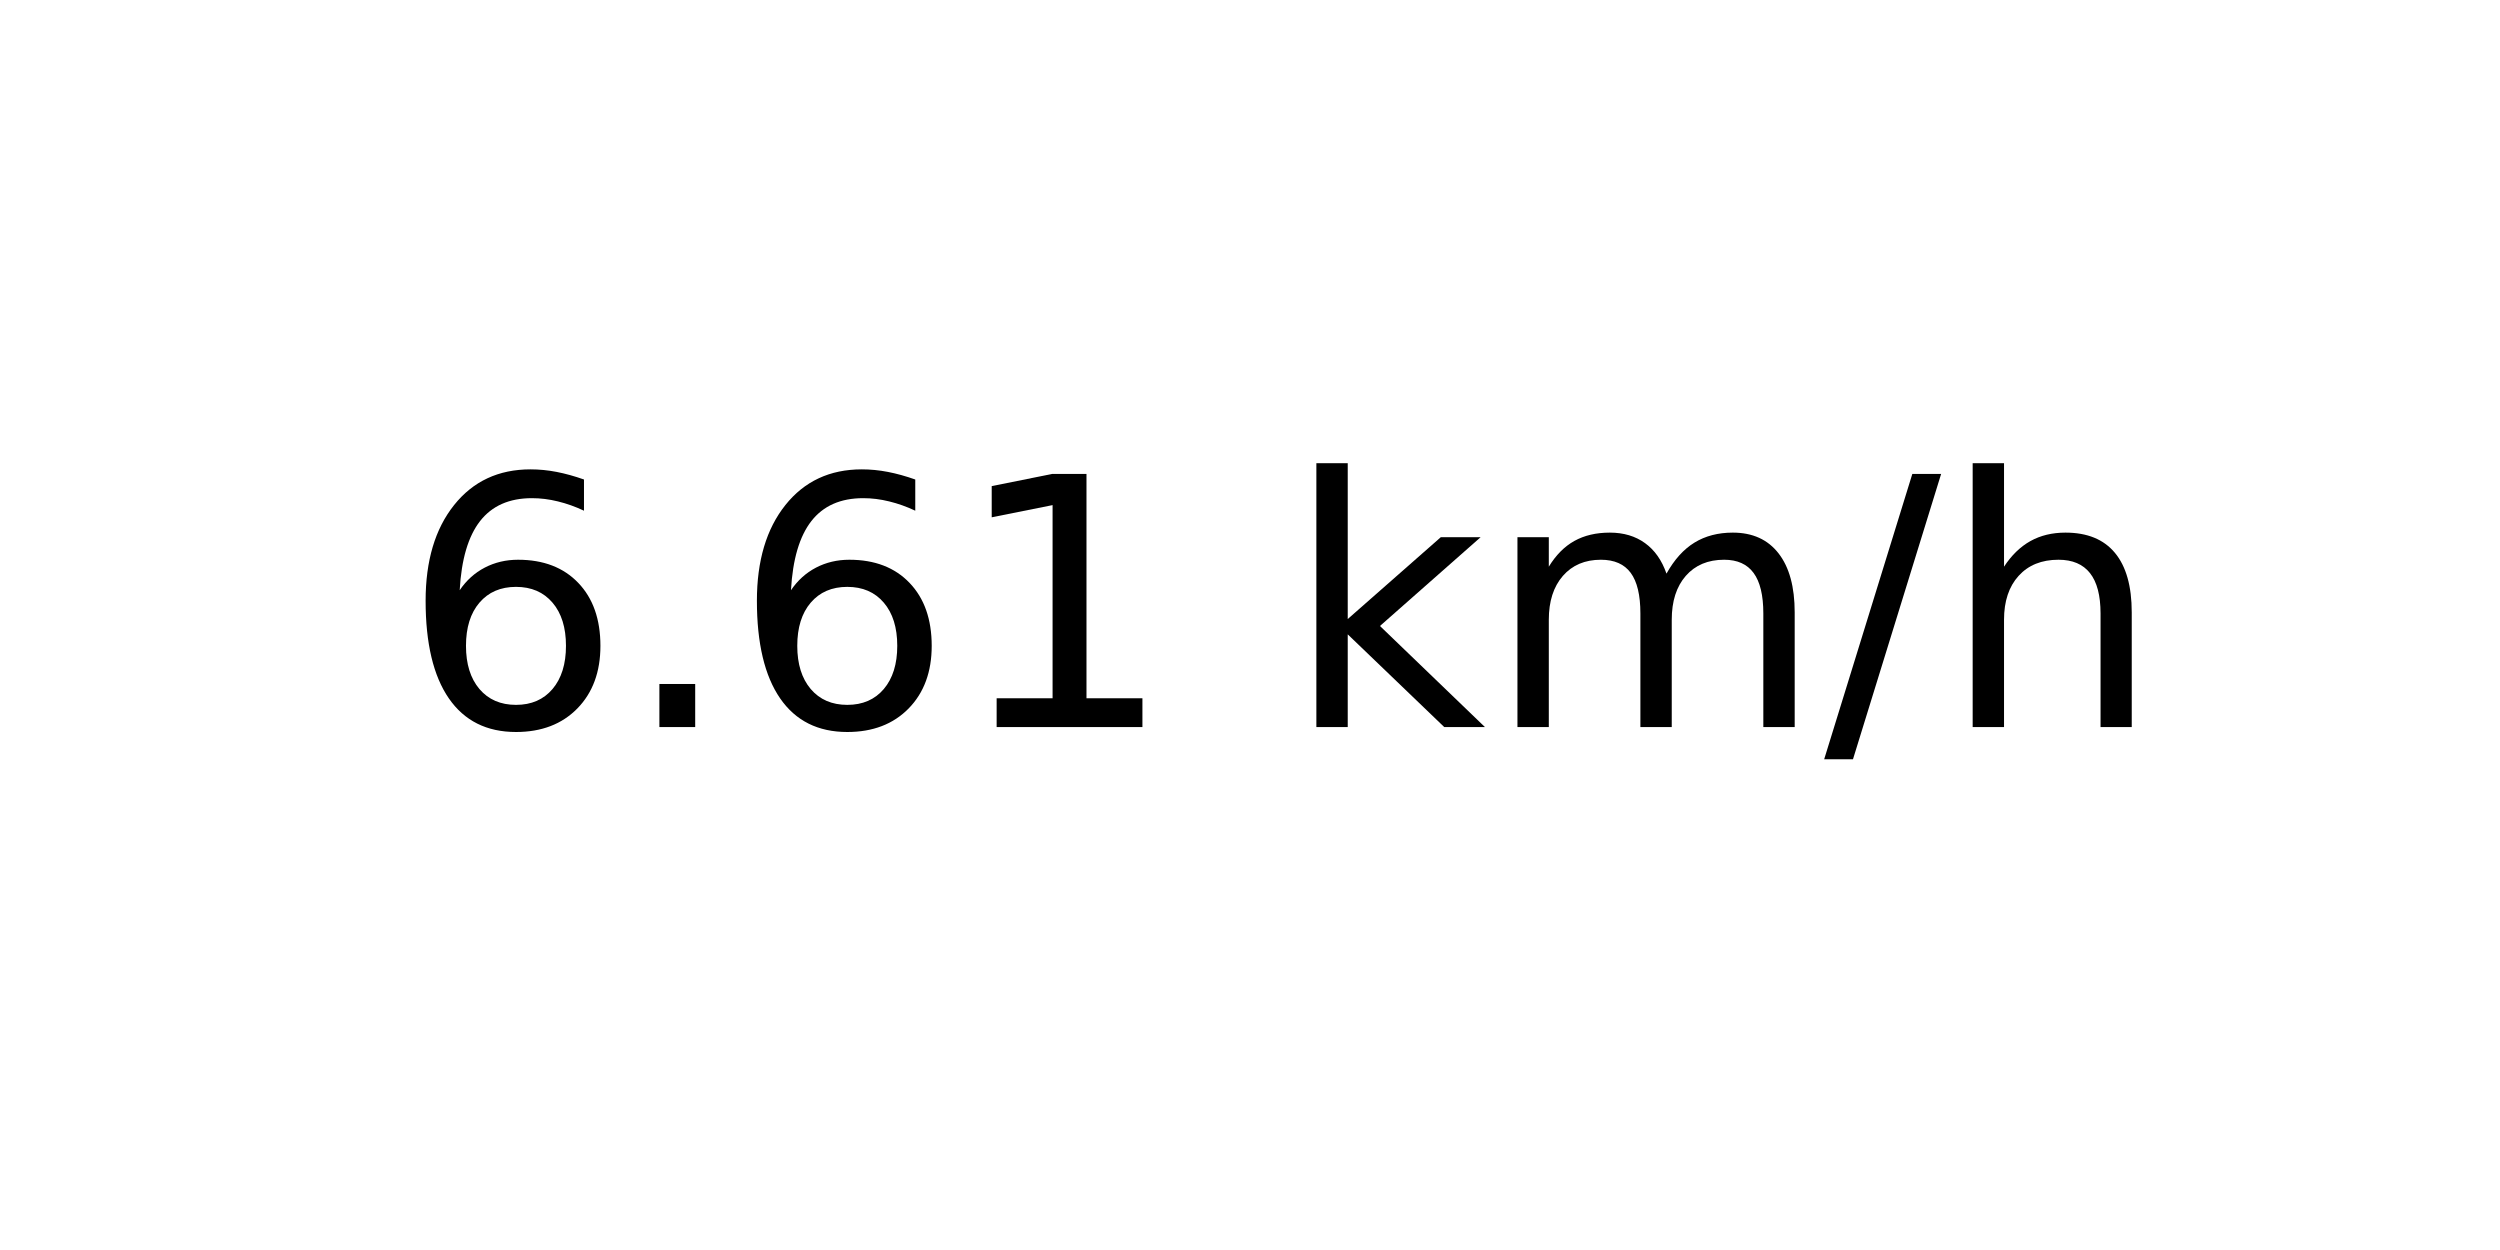
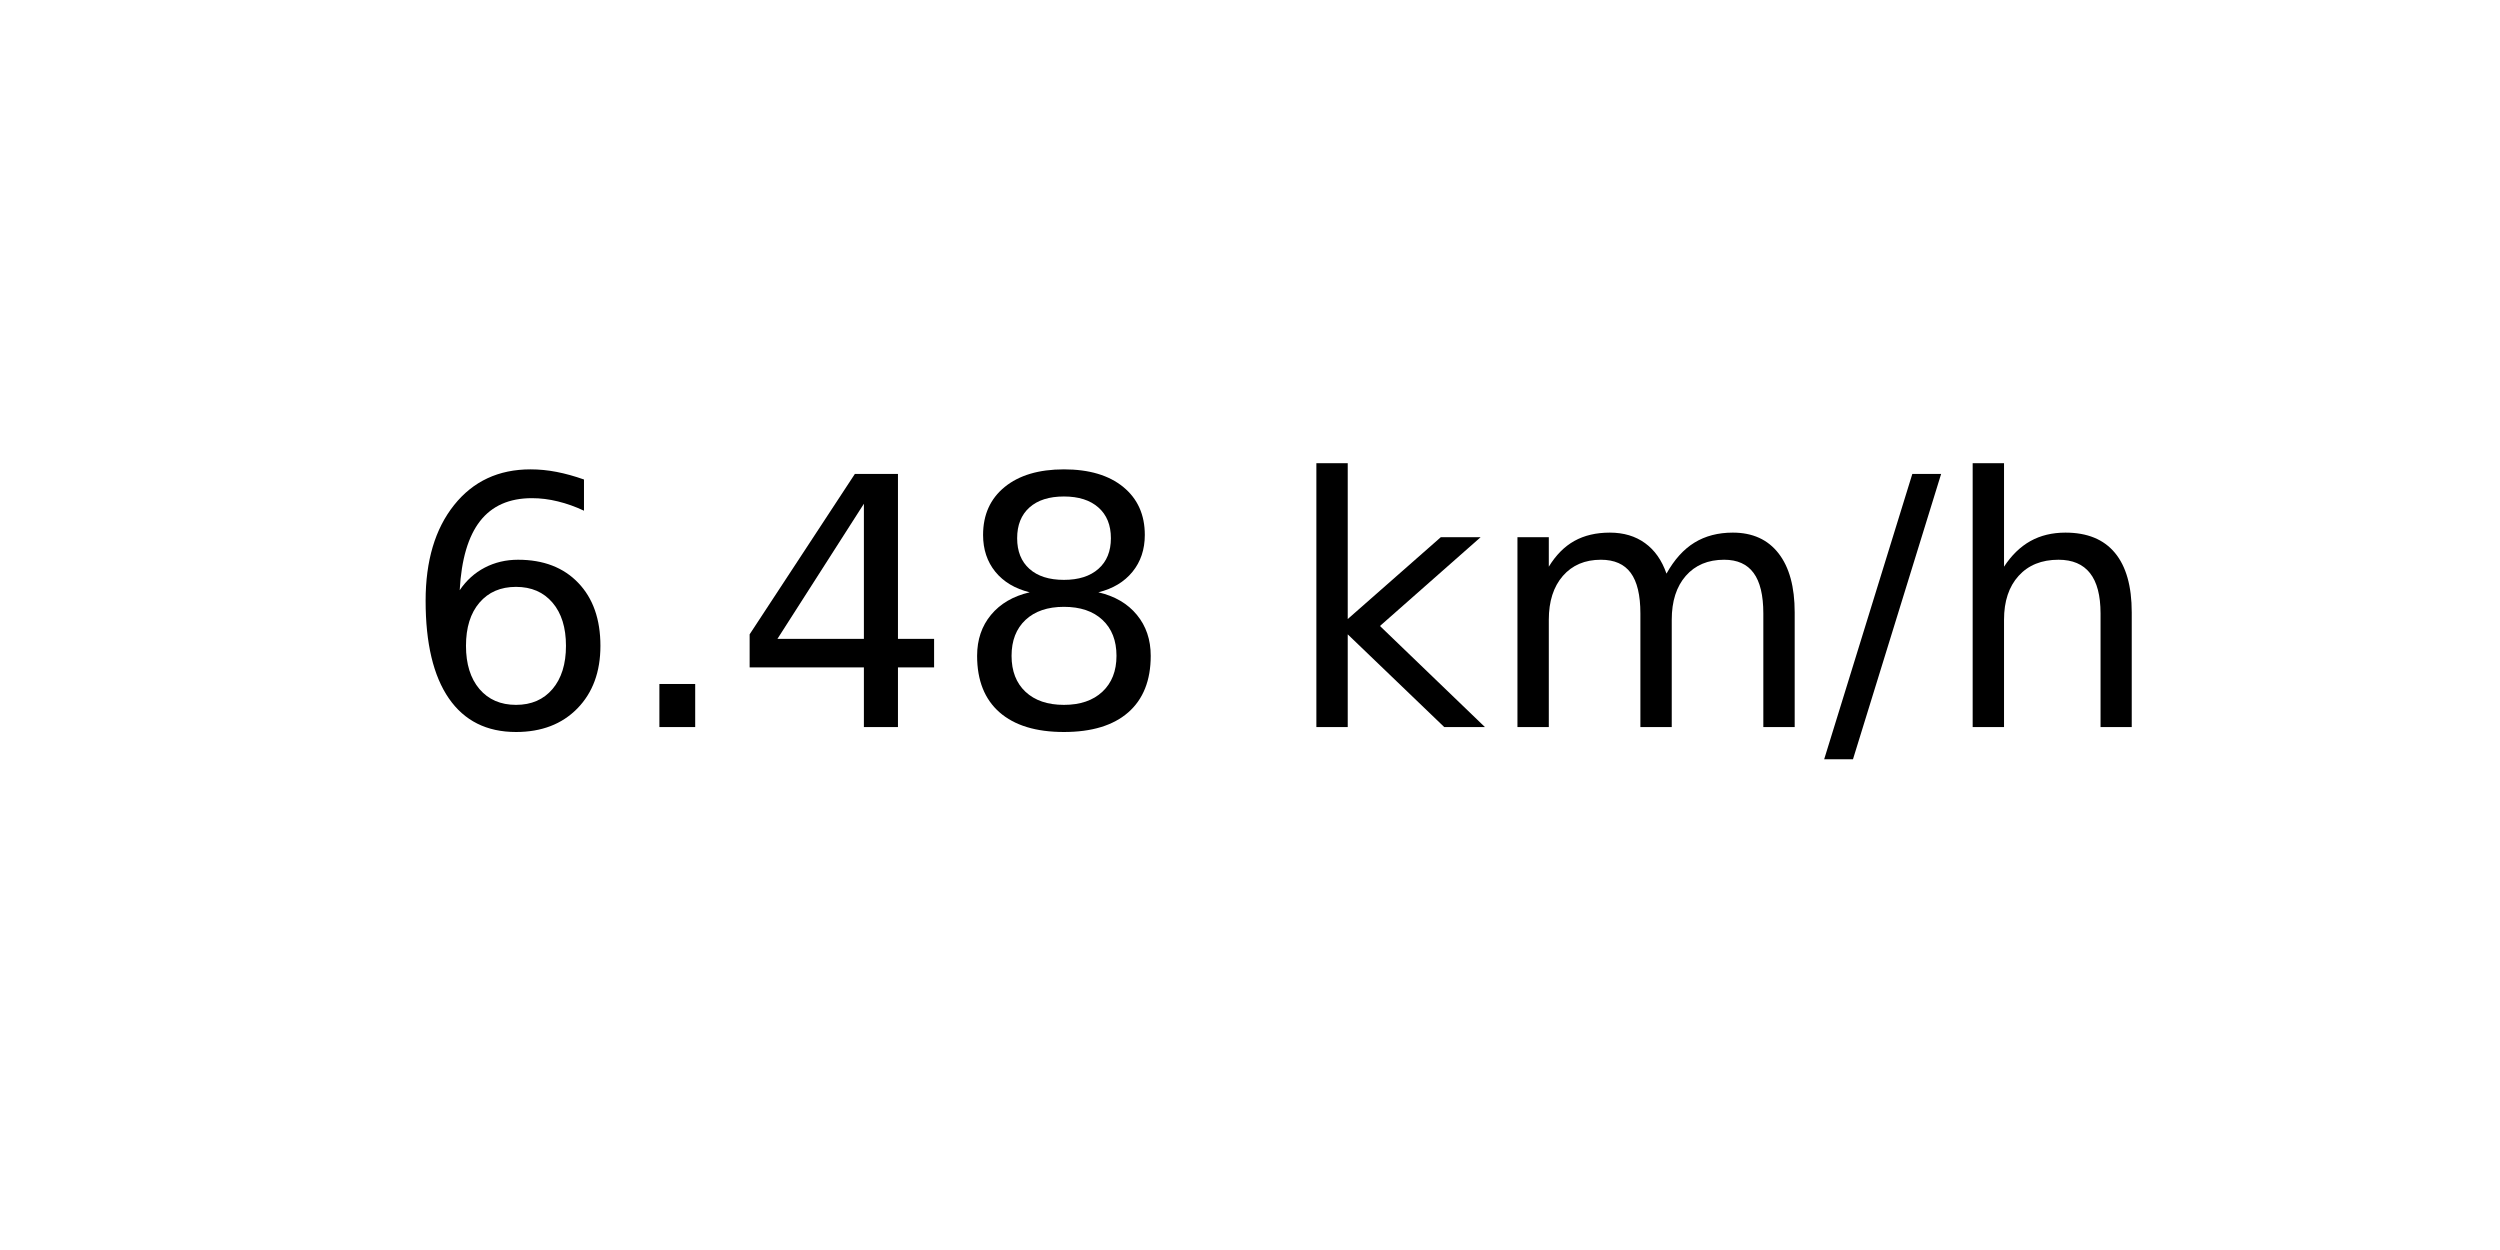
<svg xmlns="http://www.w3.org/2000/svg" xmlns:xlink="http://www.w3.org/1999/xlink" width="72pt" height="36pt" viewBox="0 0 72 36" version="1.1">
  <defs>
    <style type="text/css">*{stroke-linejoin: round; stroke-linecap: butt}</style>
  </defs>
  <g id="figure_1">
    <g id="axes_1">
      <g id="text_1">
        <g transform="translate(11.55937 20.93937) scale(0.1 -0.1)">
          <defs>
            <path id="DejaVuSans-36" d="M 2113 2584  Q 1688 2584 1439 2293  Q 1191 2003 1191 1497  Q 1191 994 1439 701  Q 1688 409 2113 409  Q 2538 409 2786 701  Q 3034 994 3034 1497  Q 3034 2003 2786 2293  Q 2538 2584 2113 2584  z M 3366 4563  L 3366 3988  Q 3128 4100 2886 4159  Q 2644 4219 2406 4219  Q 1781 4219 1451 3797  Q 1122 3375 1075 2522  Q 1259 2794 1537 2939  Q 1816 3084 2150 3084  Q 2853 3084 3261 2657  Q 3669 2231 3669 1497  Q 3669 778 3244 343  Q 2819 -91 2113 -91  Q 1303 -91 875 529  Q 447 1150 447 2328  Q 447 3434 972 4092  Q 1497 4750 2381 4750  Q 2619 4750 2861 4703  Q 3103 4656 3366 4563  z " transform="scale(0.015625)" />
            <path id="DejaVuSans-2e" d="M 684 794  L 1344 794  L 1344 0  L 684 0  L 684 794  z " transform="scale(0.015625)" />
-             <path id="DejaVuSans-31" d="M 794 531  L 1825 531  L 1825 4091  L 703 3866  L 703 4441  L 1819 4666  L 2450 4666  L 2450 531  L 3481 531  L 3481 0  L 794 0  L 794 531  z " transform="scale(0.015625)" />
+             <path id="DejaVuSans-34" d="M 2419 4116  L 825 1625  L 2419 1625  L 2419 4116  z M 2253 4666  L 3047 4666  L 3047 1625  L 3713 1625  L 3713 1100  L 3047 1100  L 3047 0  L 2419 0  L 2419 1100  L 313 1100  L 313 1709  L 2253 4666  z " transform="scale(0.015625)" />
+             <path id="DejaVuSans-38" d="M 2034 2216  Q 1584 2216 1326 1975  Q 1069 1734 1069 1313  Q 1069 891 1326 650  Q 1584 409 2034 409  Q 2484 409 2743 651  Q 3003 894 3003 1313  Q 3003 1734 2745 1975  Q 2488 2216 2034 2216  z M 1403 2484  Q 997 2584 770 2862  Q 544 3141 544 3541  Q 544 4100 942 4425  Q 1341 4750 2034 4750  Q 2731 4750 3128 4425  Q 3525 4100 3525 3541  Q 3525 3141 3298 2862  Q 3072 2584 2669 2484  Q 3125 2378 3379 2068  Q 3634 1759 3634 1313  Q 3634 634 3220 271  Q 2806 -91 2034 -91  Q 1263 -91 848 271  Q 434 634 434 1313  Q 434 1759 690 2068  Q 947 2378 1403 2484  z M 1172 3481  Q 1172 3119 1398 2916  Q 1625 2713 2034 2713  Q 2441 2713 2670 2916  Q 2900 3119 2900 3481  Q 2900 3844 2670 4047  Q 2441 4250 2034 4250  Q 1625 4250 1398 4047  Q 1172 3844 1172 3481  z " transform="scale(0.015625)" />
            <path id="DejaVuSans-20" transform="scale(0.015625)" />
            <path id="DejaVuSans-6b" d="M 581 4863  L 1159 4863  L 1159 1991  L 2875 3500  L 3609 3500  L 1753 1863  L 3688 0  L 2938 0  L 1159 1709  L 1159 0  L 581 0  L 581 4863  z " transform="scale(0.015625)" />
            <path id="DejaVuSans-6d" d="M 3328 2828  Q 3544 3216 3844 3400  Q 4144 3584 4550 3584  Q 5097 3584 5394 3201  Q 5691 2819 5691 2113  L 5691 0  L 5113 0  L 5113 2094  Q 5113 2597 4934 2840  Q 4756 3084 4391 3084  Q 3944 3084 3684 2787  Q 3425 2491 3425 1978  L 3425 0  L 2847 0  L 2847 2094  Q 2847 2600 2669 2842  Q 2491 3084 2119 3084  Q 1678 3084 1418 2786  Q 1159 2488 1159 1978  L 1159 0  L 581 0  L 581 3500  L 1159 3500  L 1159 2956  Q 1356 3278 1631 3431  Q 1906 3584 2284 3584  Q 2666 3584 2933 3390  Q 3200 3197 3328 2828  z " transform="scale(0.015625)" />
            <path id="DejaVuSans-2f" d="M 1625 4666  L 2156 4666  L 531 -594  L 0 -594  L 1625 4666  z " transform="scale(0.015625)" />
            <path id="DejaVuSans-68" d="M 3513 2113  L 3513 0  L 2938 0  L 2938 2094  Q 2938 2591 2744 2837  Q 2550 3084 2163 3084  Q 1697 3084 1428 2787  Q 1159 2491 1159 1978  L 1159 0  L 581 0  L 581 4863  L 1159 4863  L 1159 2956  Q 1366 3272 1645 3428  Q 1925 3584 2291 3584  Q 2894 3584 3203 3211  Q 3513 2838 3513 2113  z " transform="scale(0.015625)" />
          </defs>
          <use xlink:href="#DejaVuSans-36" />
          <use xlink:href="#DejaVuSans-2e" x="63.623" />
-           <use xlink:href="#DejaVuSans-36" x="95.41" />
-           <use xlink:href="#DejaVuSans-31" x="159.033" />
+           <use xlink:href="#DejaVuSans-34" x="95.41" />
+           <use xlink:href="#DejaVuSans-38" x="159.033" />
          <use xlink:href="#DejaVuSans-20" x="222.656" />
          <use xlink:href="#DejaVuSans-6b" x="254.443" />
          <use xlink:href="#DejaVuSans-6d" x="312.354" />
          <use xlink:href="#DejaVuSans-2f" x="409.766" />
          <use xlink:href="#DejaVuSans-68" x="443.457" />
        </g>
      </g>
    </g>
  </g>
</svg>
